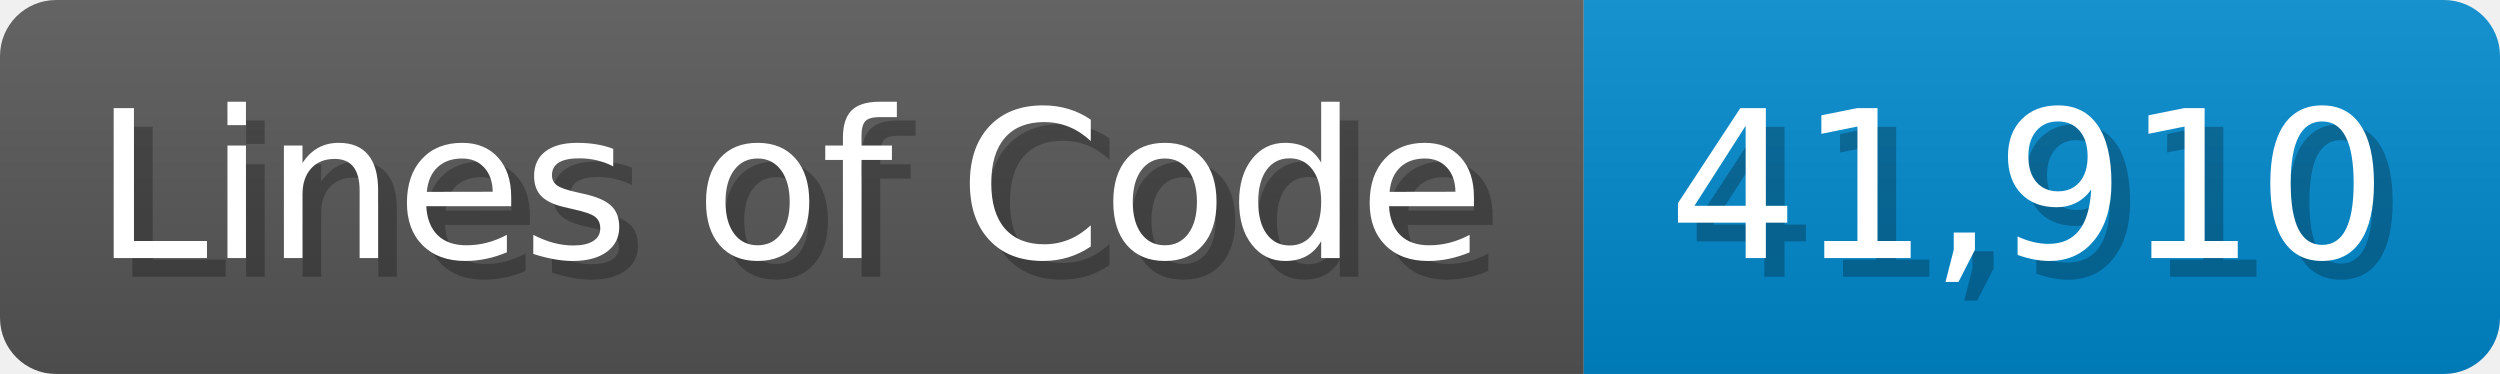
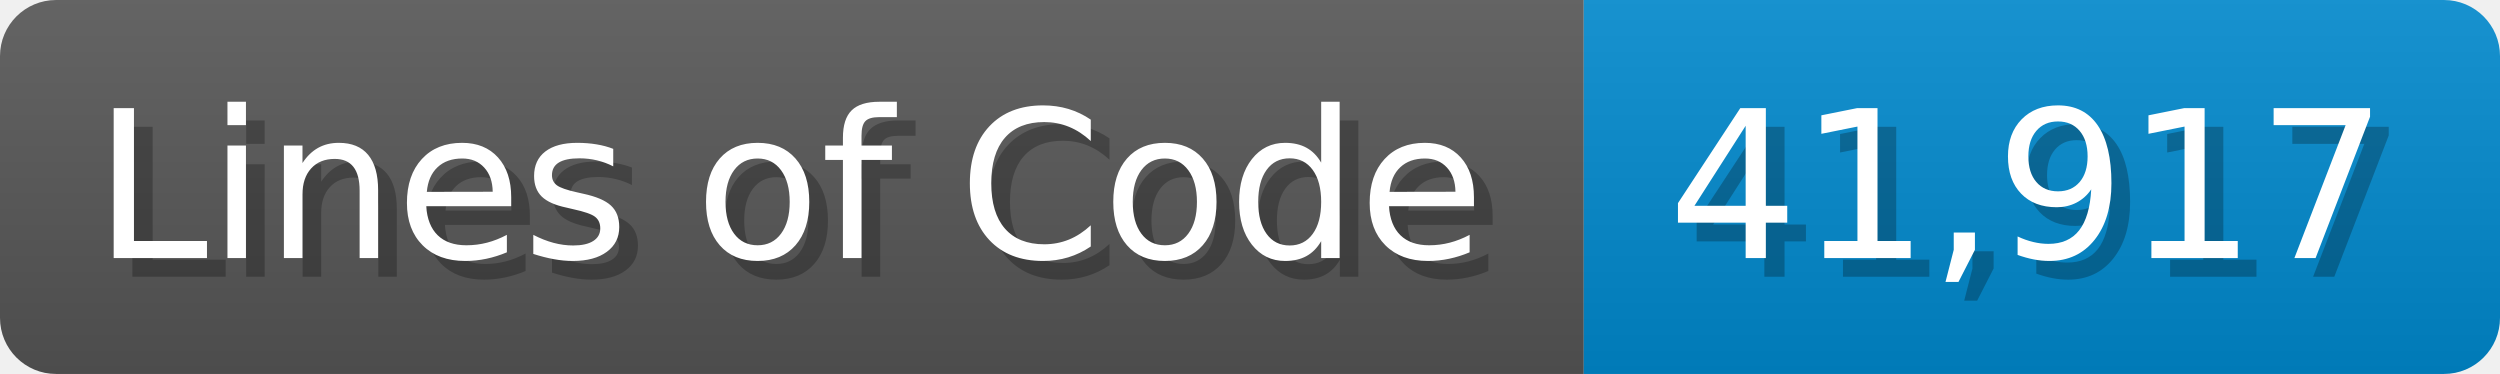
<svg xmlns="http://www.w3.org/2000/svg" width="133.7" height="20" viewBox="0 0 1337 200">
  <linearGradient id="a" x2="0" y2="100%">
    <stop offset="0" stop-opacity=".1" stop-color="#EEE" />
    <stop offset="1" stop-opacity=".1" />
  </linearGradient>
  <mask id="m">
    <rect width="1337" height="200" rx="30" fill="#FFF" />
  </mask>
  <g mask="url(#m)">
    <rect width="847" height="200" fill="#555" />
    <rect width="490" height="200" fill="#08C" x="847" />
    <rect width="1337" height="200" fill="url(#a)" />
  </g>
  <g fill="#fff" text-anchor="start" font-family="Verdana,DejaVu Sans,sans-serif" font-size="110">
    <text x="60" y="148" textLength="747" fill="#000" opacity="0.25">Lines of Code</text>
    <text x="50" y="138" textLength="747">Lines of Code</text>
-     <text x="902" y="148" textLength="390" fill="#000" opacity="0.25">41,910</text>
-     <text x="892" y="138" textLength="390">41,910</text>
+     <text x="902" y="148" textLength="390" fill="#000" opacity="0.25">41,917</text>
+     <text x="892" y="138" textLength="390">41,917</text>
  </g>
</svg>
